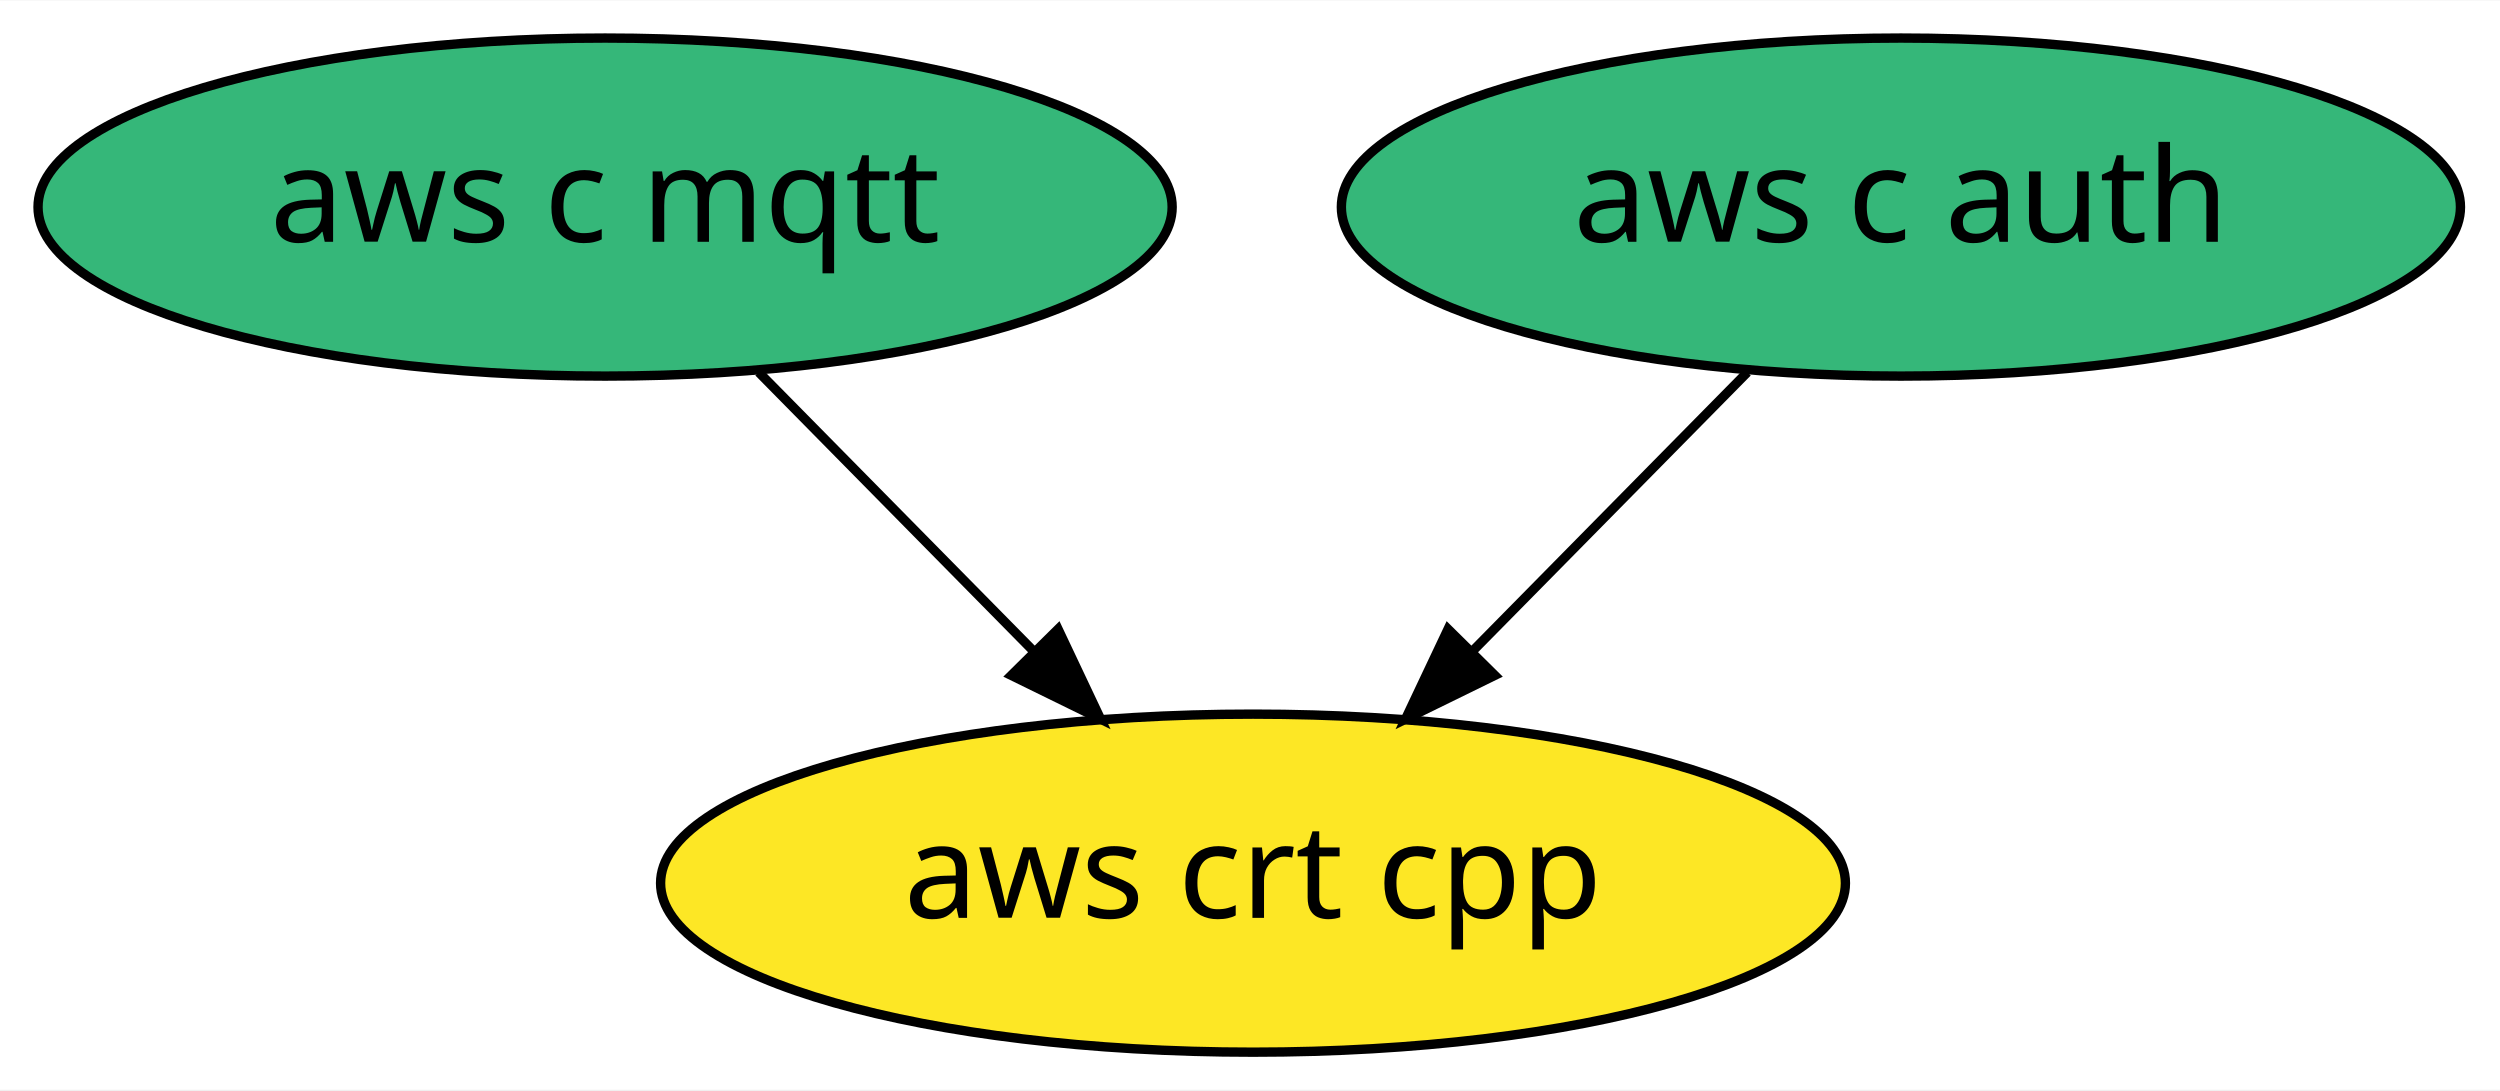
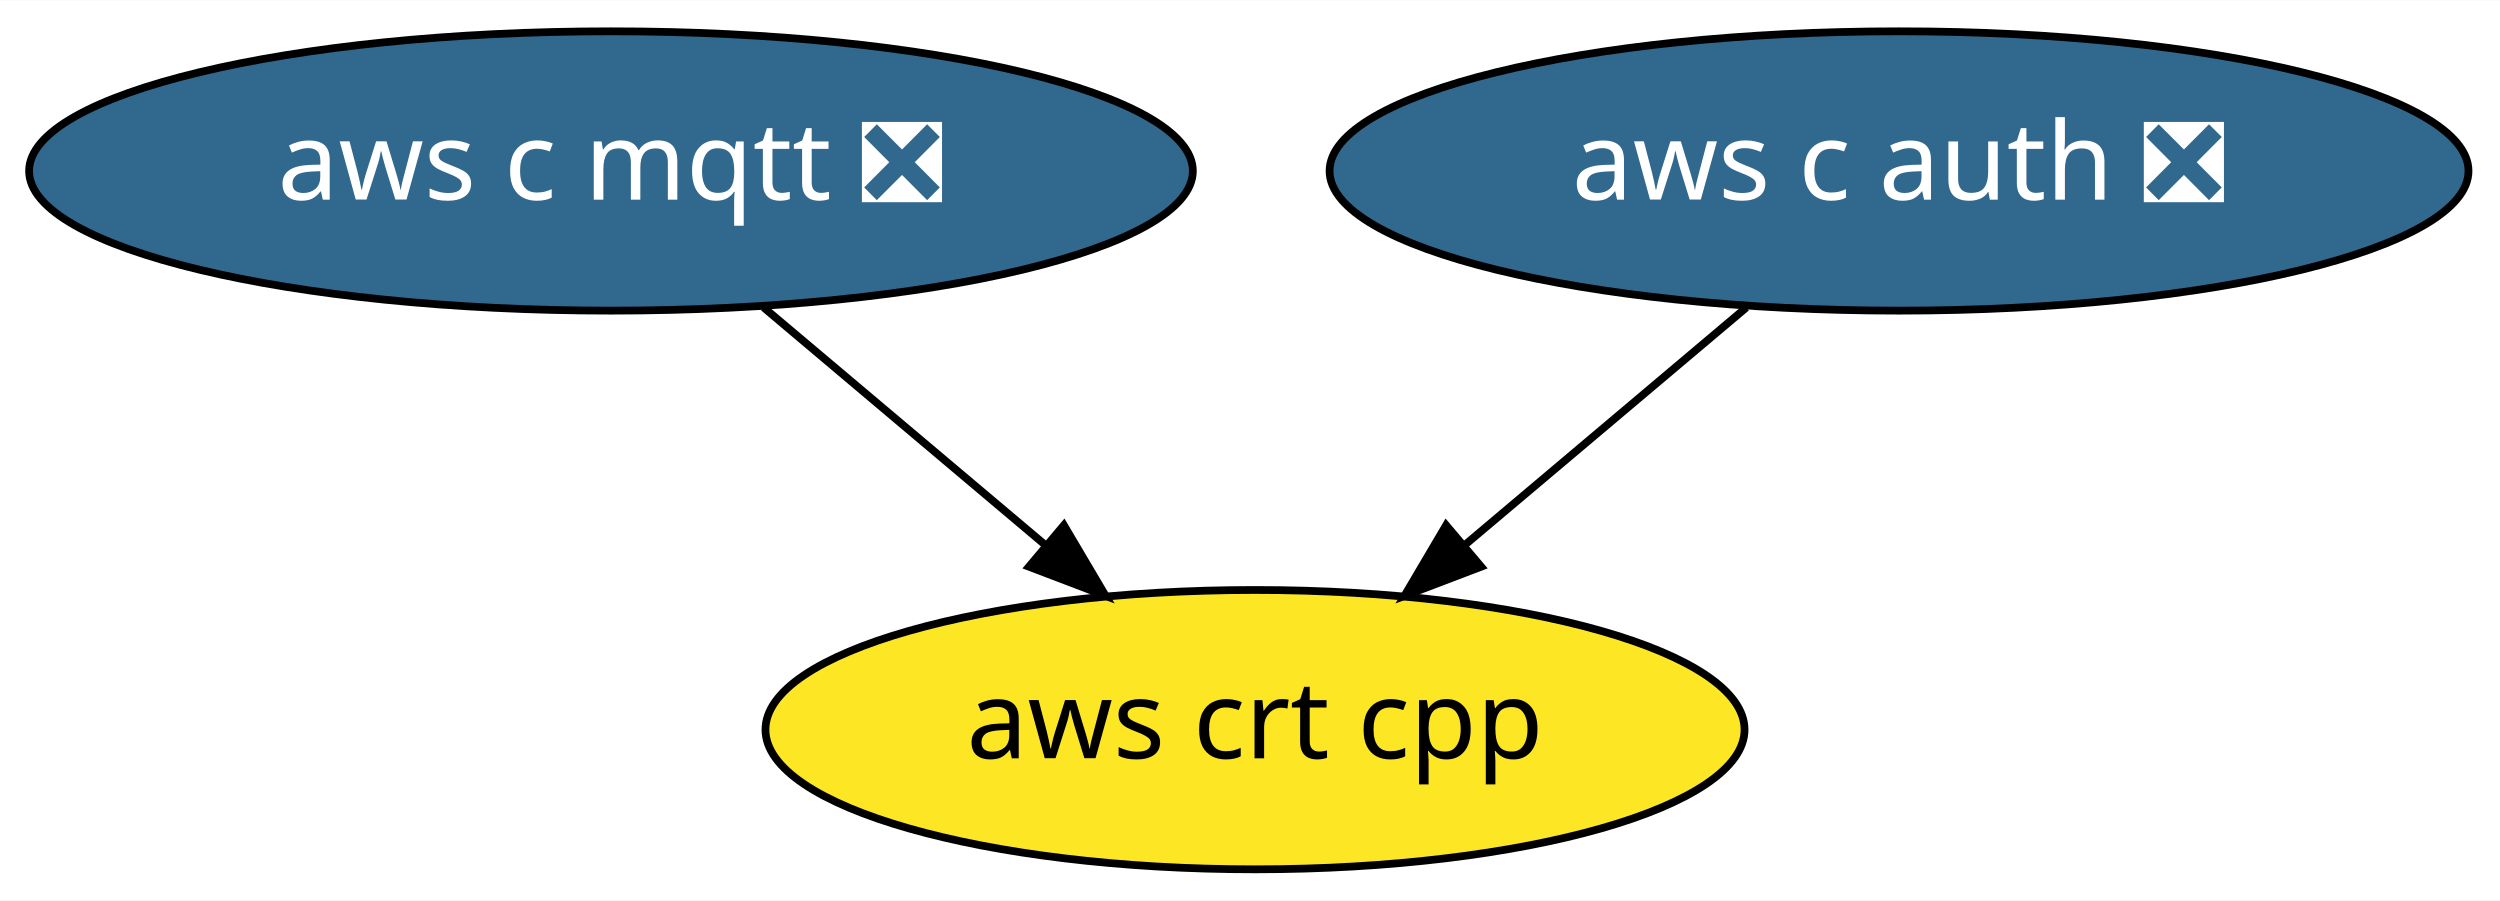
- <svg xmlns="http://www.w3.org/2000/svg" xmlns:xlink="http://www.w3.org/1999/xlink" width="266pt" height="116pt" viewBox="0.00 0.00 266.24 116.00">
+ <svg xmlns="http://www.w3.org/2000/svg" xmlns:xlink="http://www.w3.org/1999/xlink" width="322pt" height="116pt" viewBox="0.00 0.00 322.19 116.00">
  <g id="graph0" class="graph" transform="scale(1 1) rotate(0) translate(4 112)">
-     <polygon fill="white" stroke="transparent" points="-4,4 -4,-112 262.24,-112 262.24,4 -4,4" />
+     <polygon fill="white" stroke="transparent" points="-4,4 -4,-112 318.19,-112 318.19,4 -4,4" />
    <g id="node1" class="node">
      <g id="a_node1">
-         <a xlink:href="https://github.com/conda-forge/aws-c-mqtt-feedstock" xlink:title="aws c mqtt">
-           <ellipse fill="#35b779" stroke="black" cx="60.44" cy="-90" rx="60.39" ry="18" />
-           <text text-anchor="middle" x="60.44" y="-86.3" font-family="Times-Roman" font-size="14.00">aws c mqtt</text>
+         <a xlink:href="https://github.com/conda-forge/aws-c-mqtt-feedstock/pull/4" xlink:title="aws c mqtt ❎">
+           <ellipse fill="#31688e" stroke="black" cx="74.74" cy="-90" rx="74.99" ry="18" />
+           <text text-anchor="middle" x="74.74" y="-86.3" font-family="Times-Roman" font-size="14.00" fill="white">aws c mqtt ❎</text>
        </a>
      </g>
    </g>
    <g id="node3" class="node">
      <g id="a_node3">
        <a xlink:href="https://github.com/conda-forge/aws-crt-cpp-feedstock" xlink:title="aws crt cpp">
-           <ellipse fill="#fde725" stroke="black" cx="129.44" cy="-18" rx="63.09" ry="18" />
-           <text text-anchor="middle" x="129.44" y="-14.3" font-family="Times-Roman" font-size="14.00">aws crt cpp</text>
+           <ellipse fill="#fde725" stroke="black" cx="157.74" cy="-18" rx="63.09" ry="18" />
+           <text text-anchor="middle" x="157.74" y="-14.3" font-family="Times-Roman" font-size="14.00">aws crt cpp</text>
        </a>
      </g>
    </g>
    <g id="edge1" class="edge">
-       <path fill="none" stroke="black" d="M76.8,-72.41C85.56,-63.52 96.51,-52.41 106.15,-42.63" />
-       <polygon fill="black" stroke="black" points="108.68,-45.05 113.21,-35.47 103.7,-40.13 108.68,-45.05" />
+       <path fill="none" stroke="black" d="M94.41,-72.41C105.24,-63.28 118.84,-51.81 130.66,-41.84" />
+       <polygon fill="black" stroke="black" points="133.11,-44.35 138.5,-35.23 128.6,-39 133.11,-44.35" />
    </g>
    <g id="node2" class="node">
      <g id="a_node2">
-         <a xlink:href="https://github.com/conda-forge/aws-c-auth-feedstock" xlink:title="aws c auth">
-           <ellipse fill="#35b779" stroke="black" cx="198.44" cy="-90" rx="59.59" ry="18" />
-           <text text-anchor="middle" x="198.44" y="-86.3" font-family="Times-Roman" font-size="14.00">aws c auth</text>
+         <a xlink:href="https://github.com/conda-forge/aws-c-auth-feedstock/pull/3" xlink:title="aws c auth ❎">
+           <ellipse fill="#31688e" stroke="black" cx="240.74" cy="-90" rx="73.39" ry="18" />
+           <text text-anchor="middle" x="240.74" y="-86.3" font-family="Times-Roman" font-size="14.00" fill="white">aws c auth ❎</text>
        </a>
      </g>
    </g>
    <g id="edge2" class="edge">
-       <path fill="none" stroke="black" d="M182.09,-72.41C173.33,-63.52 162.38,-52.41 152.74,-42.63" />
-       <polygon fill="black" stroke="black" points="155.19,-40.13 145.68,-35.47 150.21,-45.05 155.19,-40.13" />
+       <path fill="none" stroke="black" d="M221.07,-72.41C210.25,-63.28 196.65,-51.81 184.83,-41.84" />
+       <polygon fill="black" stroke="black" points="186.89,-39 176.99,-35.23 182.37,-44.35 186.89,-39" />
    </g>
  </g>
</svg>
